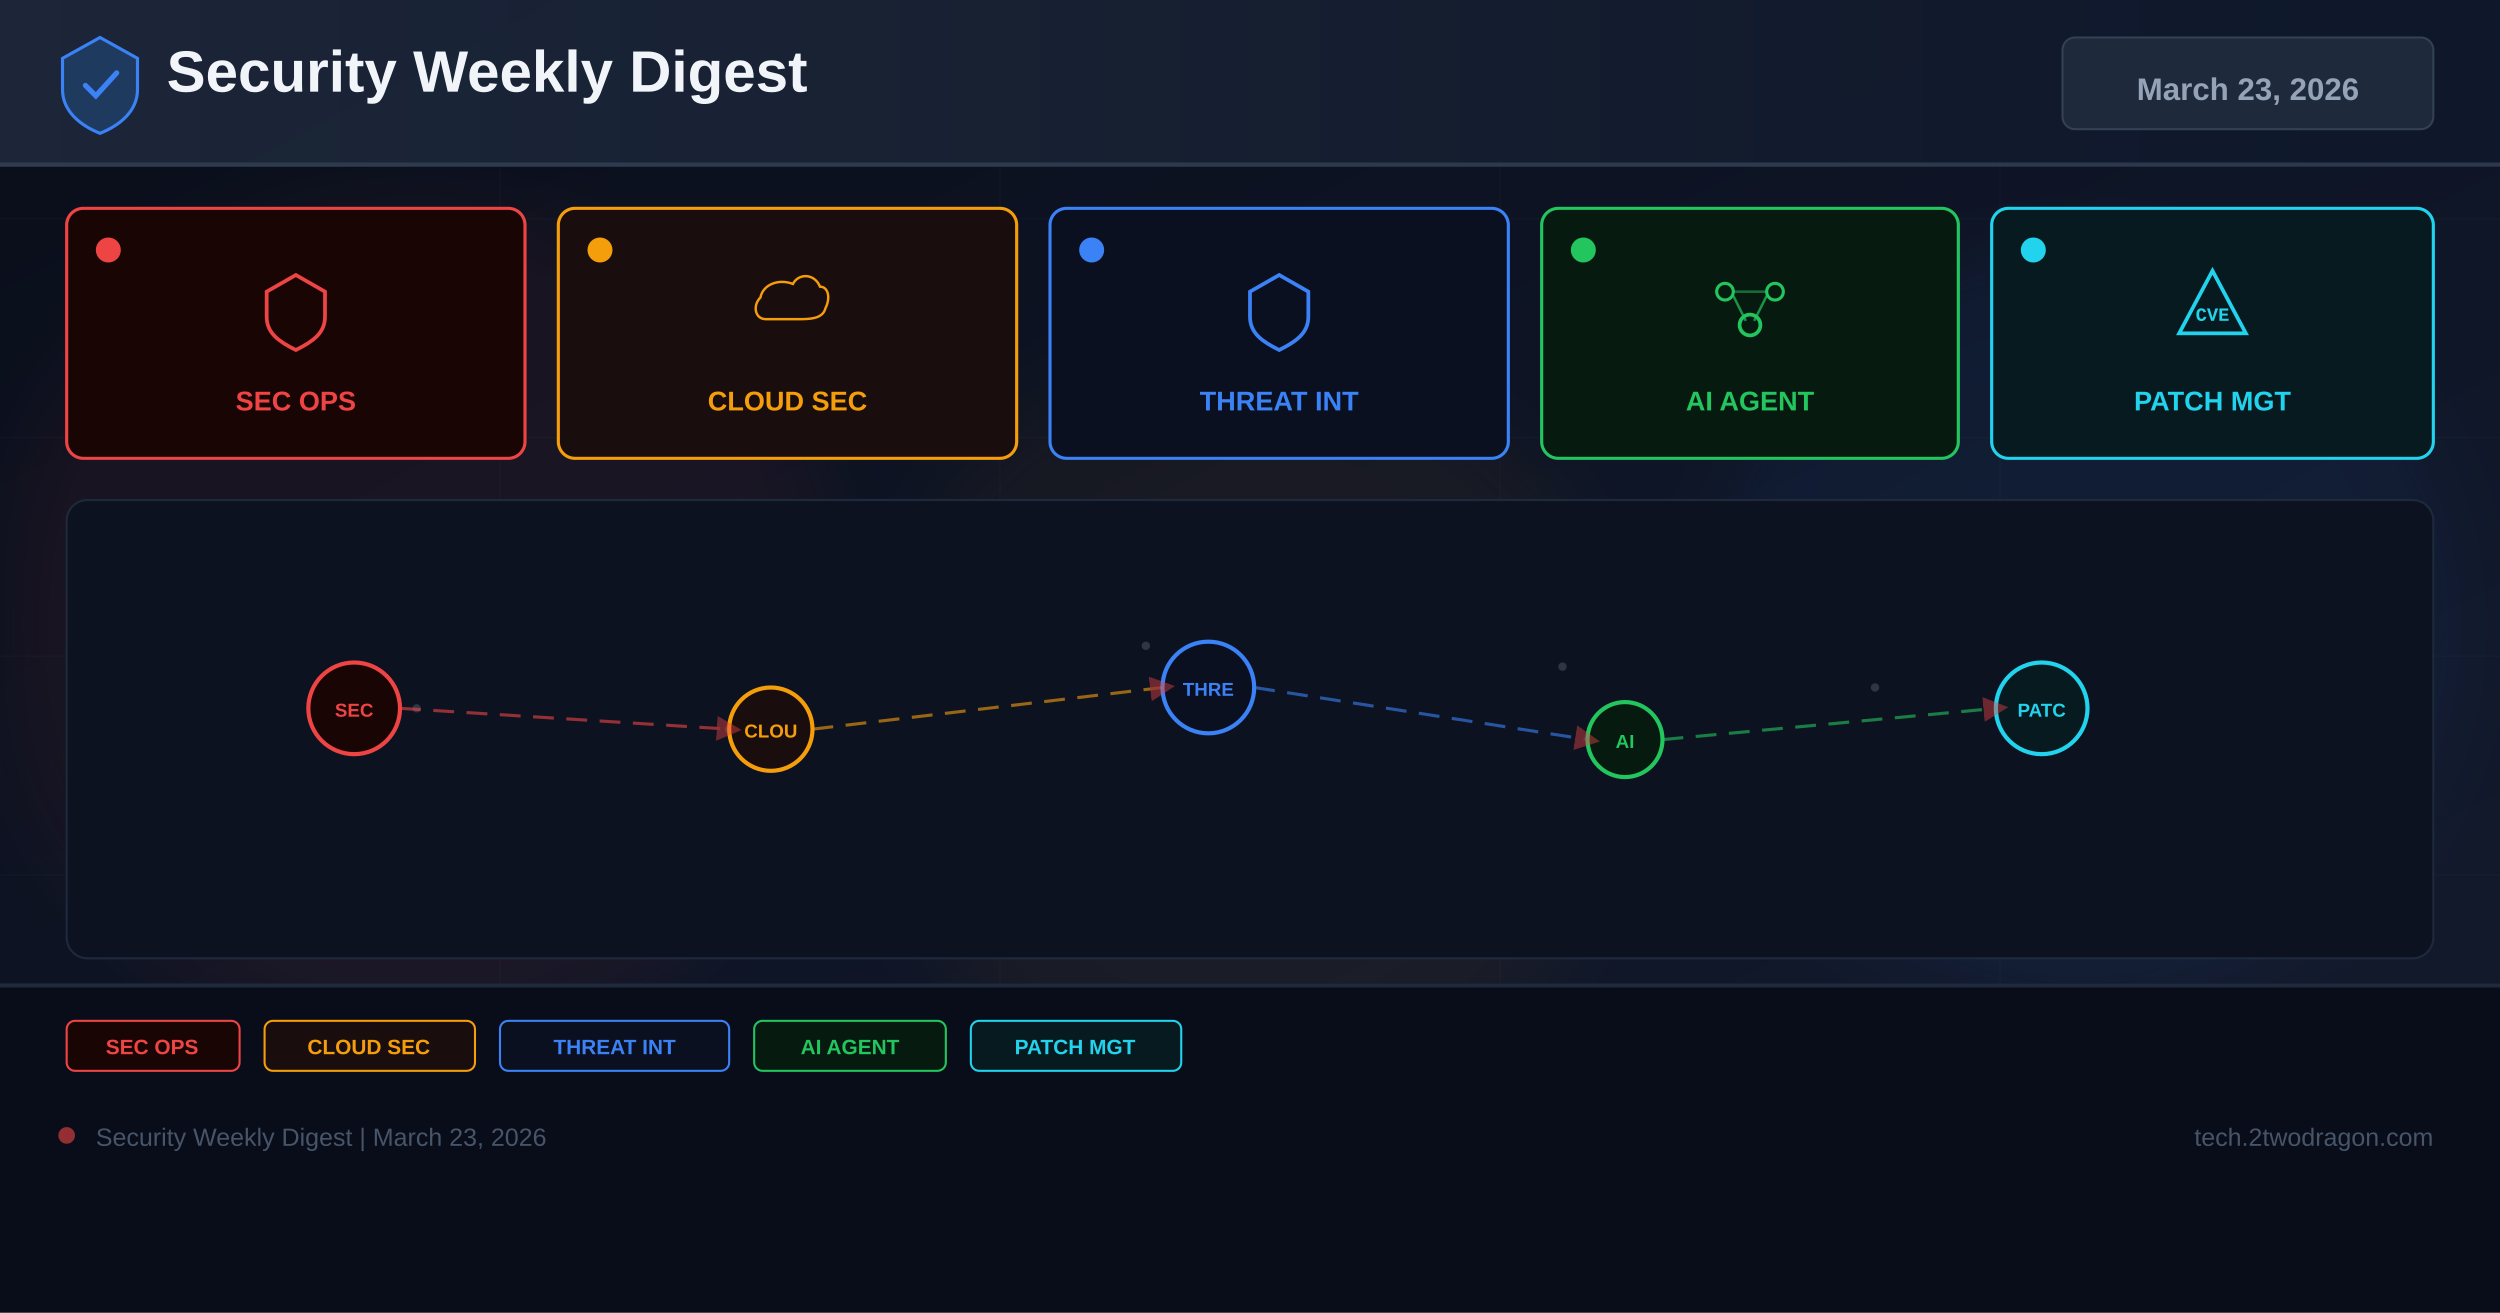
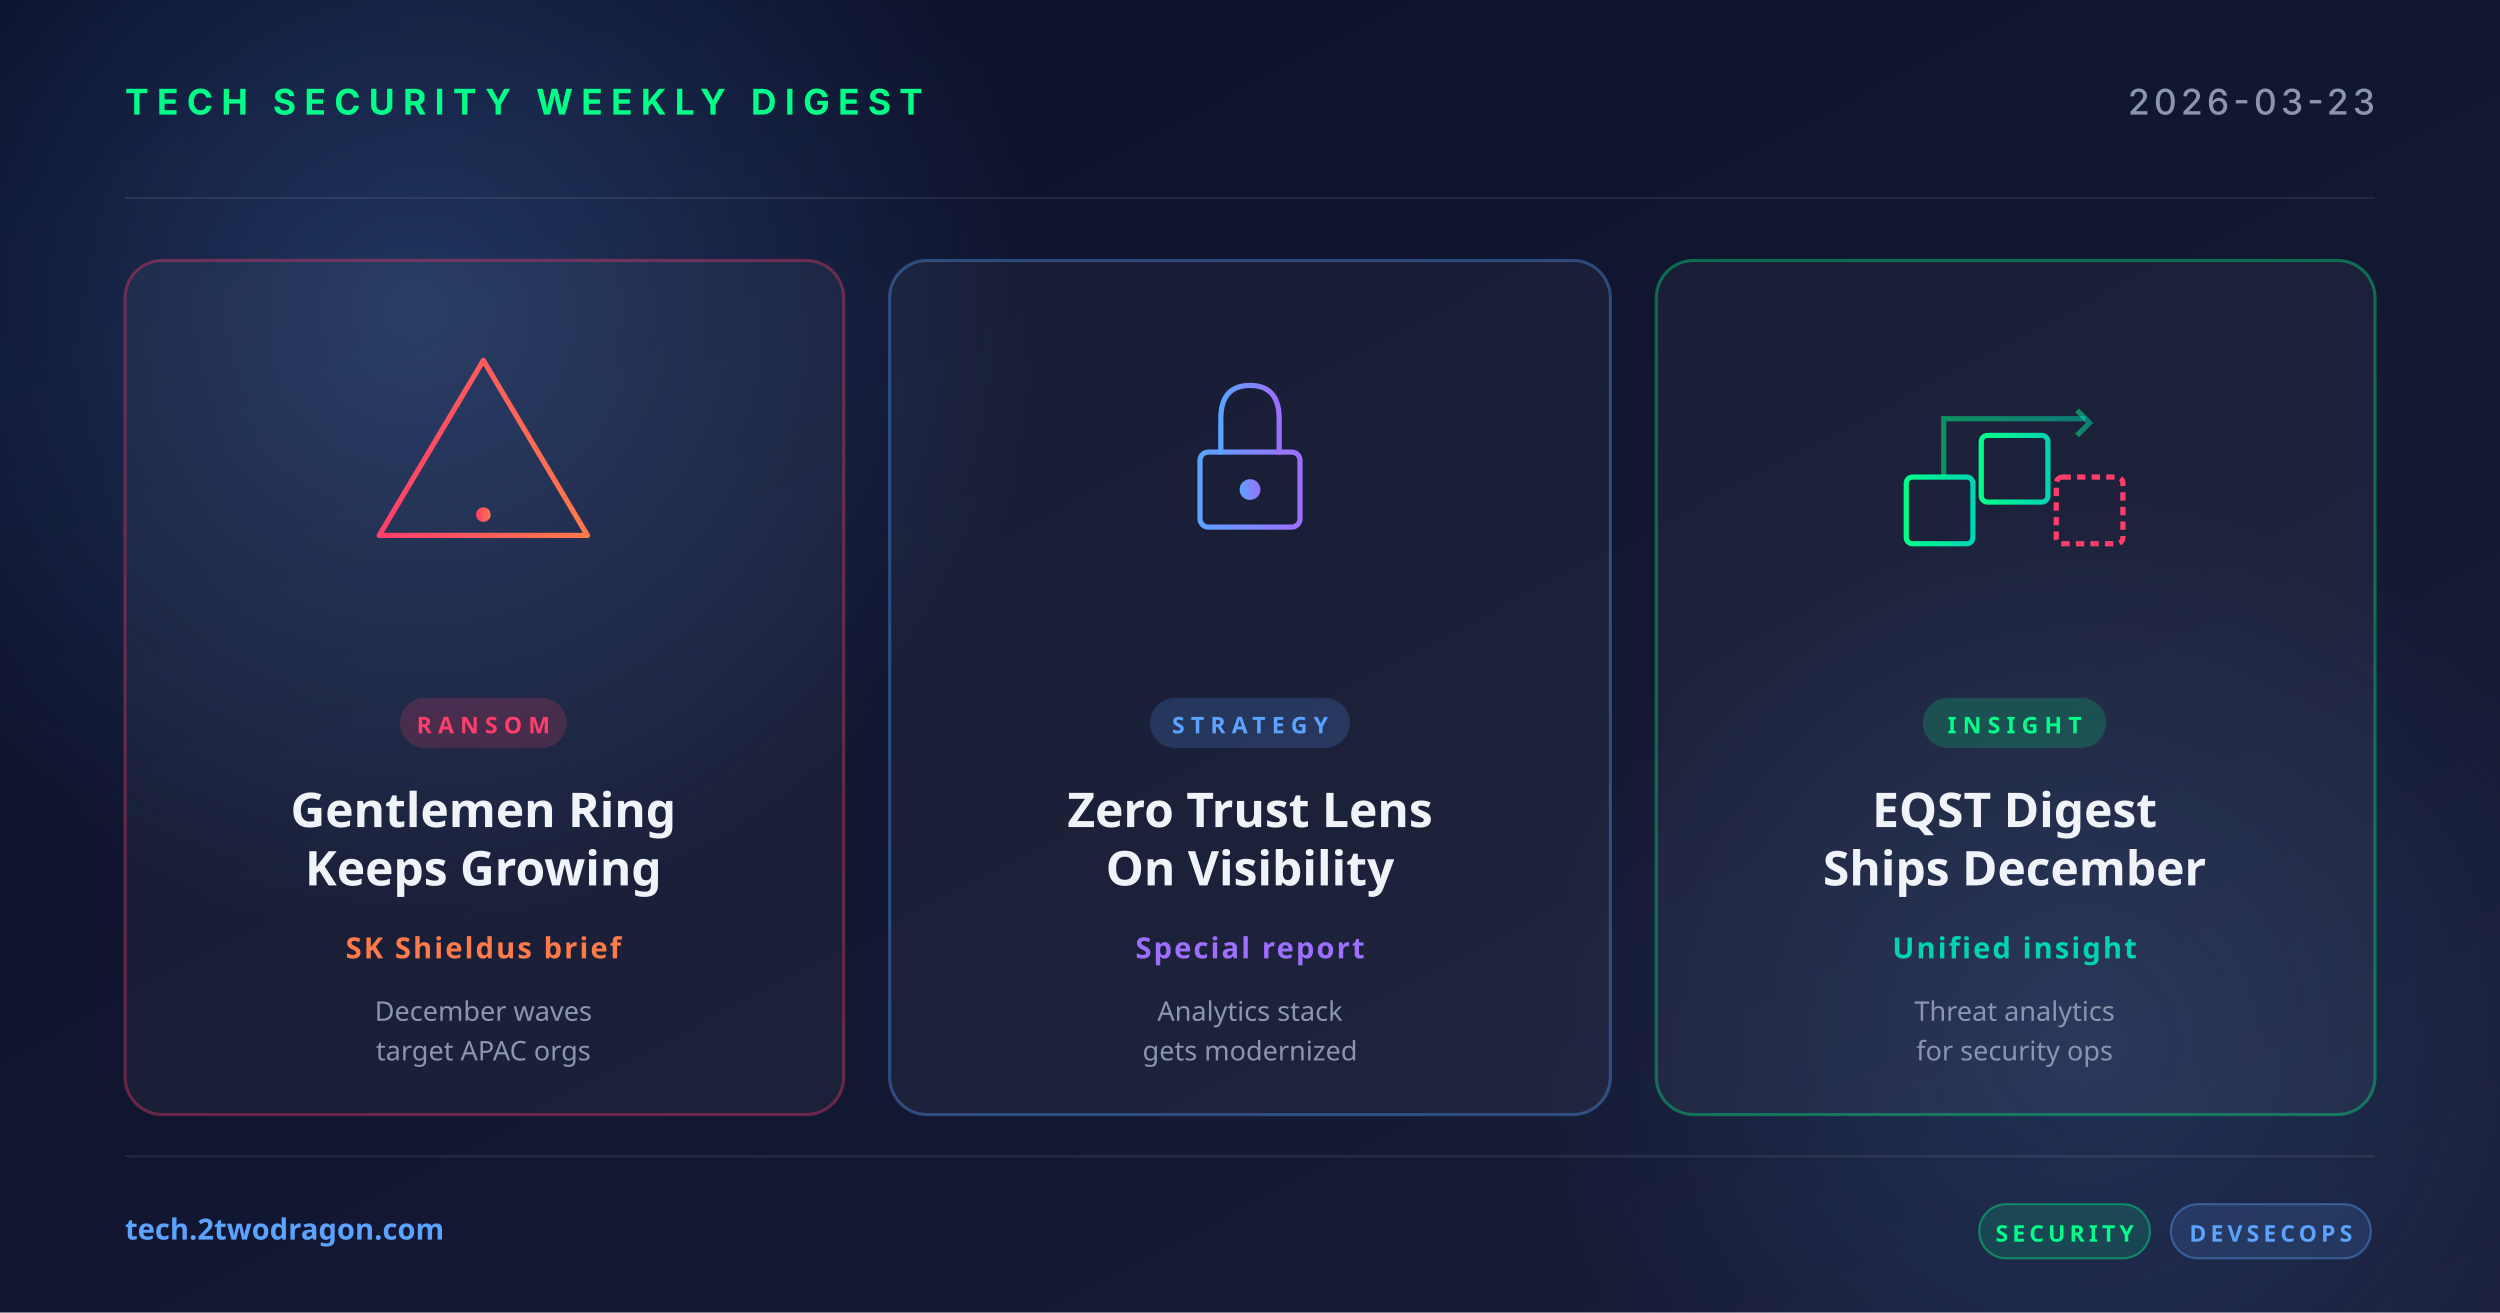
<svg xmlns="http://www.w3.org/2000/svg" width="1200" height="630" viewBox="0 0 1200 630">
  <defs>
-     <linearGradient id="bg" x1="0%" y1="0%" x2="100%" y2="100%">
-       <stop offset="0%" stop-color="#0a0e1a" />
-       <stop offset="60%" stop-color="#0f1628" />
-       <stop offset="100%" stop-color="#141b2d" />
+     <linearGradient id="bg" x1="0" y1="0" x2="1" y2="1">
+       <stop offset="0" stop-color="#0a0e27" />
+       <stop offset="1" stop-color="#1a1f3a" />
    </linearGradient>
-     <linearGradient id="hg" x1="0%" y1="0%" x2="100%" y2="0%">
-       <stop offset="0%" stop-color="#1e293b" />
-       <stop offset="100%" stop-color="#0f172a" />
+     <linearGradient id="accentRed" x1="0" y1="0" x2="1" y2="0">
+       <stop offset="0" stop-color="#ff3e6c" />
+       <stop offset="1" stop-color="#ff7a4a" />
    </linearGradient>
-     <filter id="glow" x="-50%" y="-50%" width="200%" height="200%">
-       <feGaussianBlur stdDeviation="18" />
-     </filter>
-     <marker id="ar" markerWidth="8" markerHeight="8" refX="4" refY="4" orient="auto">
-       <path d="M0,0 L8,4 L0,8 Z" fill="#ef4444" opacity="0.7" />
-     </marker>
+     <linearGradient id="accentBlue" x1="0" y1="0" x2="1" y2="0">
+       <stop offset="0" stop-color="#5ba3ff" />
+       <stop offset="1" stop-color="#9d6fff" />
+     </linearGradient>
+     <linearGradient id="accentGreen" x1="0" y1="0" x2="1" y2="0">
+       <stop offset="0" stop-color="#00ff88" />
+       <stop offset="1" stop-color="#00d4b2" />
+     </linearGradient>
+     <radialGradient id="glow" cx="0.5" cy="0.5" r="0.5">
+       <stop offset="0" stop-color="#5ba3ff" stop-opacity="0.25" />
+       <stop offset="1" stop-color="#5ba3ff" stop-opacity="0" />
+     </radialGradient>
  </defs>
  <rect width="1200" height="630" fill="url(#bg)" />
-   <g opacity="0.04" stroke="#94a3b8" stroke-width="0.5">
-     <line x1="0" y1="105" x2="1200" y2="105" />
-     <line x1="0" y1="210" x2="1200" y2="210" />
-     <line x1="0" y1="315" x2="1200" y2="315" />
-     <line x1="0" y1="420" x2="1200" y2="420" />
-     <line x1="0" y1="525" x2="1200" y2="525" />
-     <line x1="240" y1="0" x2="240" y2="630" />
-     <line x1="480" y1="0" x2="480" y2="630" />
-     <line x1="720" y1="0" x2="720" y2="630" />
-     <line x1="960" y1="0" x2="960" y2="630" />
+   <circle cx="200" cy="150" r="300" fill="url(#glow)" />
+   <circle cx="1000" cy="500" r="260" fill="url(#glow)" opacity="0.6" />
+   <g opacity="0.08" stroke="#ffffff" stroke-width="1">
+     <line x1="60" y1="95" x2="1140" y2="95" />
+     <line x1="60" y1="555" x2="1140" y2="555" />
  </g>
-   <circle cx="200" cy="300" r="200" fill="#ef4444" opacity="0.06" filter="url(#glow)" />
-   <circle cx="600" cy="350" r="180" fill="#f59e0b" opacity="0.05" filter="url(#glow)" />
-   <circle cx="1000" cy="300" r="180" fill="#3b82f6" opacity="0.06" filter="url(#glow)" />
-   <rect x="0" y="0" width="1200" height="80" fill="url(#hg)" opacity="0.9" />
-   <rect x="0" y="78" width="1200" height="2" fill="#334155" opacity="0.8" />
-   <g transform="translate(48,40)">
-     <path d="M0,-22 L18,-12 L18,3 C18,13 10,20 0,24 C-10,20 -18,13 -18,3 L-18,-12 Z" fill="#1e3a5f" stroke="#3b82f6" stroke-width="1.5" />
-     <path d="M-7,1 L-2,6 L8,-5" stroke="#3b82f6" stroke-width="2.5" fill="none" stroke-linecap="round" />
+   <text x="60" y="55" font-family="system-ui, -apple-system, sans-serif" font-size="17" font-weight="700" fill="#00ff88" letter-spacing="4">TECH SECURITY WEEKLY DIGEST</text>
+   <text x="1140" y="55" text-anchor="end" font-family="system-ui, -apple-system, sans-serif" font-size="17" font-weight="500" fill="#8b95b0" letter-spacing="2">2026-03-23</text>
+   <g transform="translate(60, 125)">
+     <rect width="345" height="410" rx="18" fill="rgba(255,255,255,0.04)" stroke="rgba(255,62,108,0.35)" stroke-width="1.5" />
+     <g transform="translate(172, 92)" fill="none" stroke="url(#accentRed)" stroke-width="2.5" stroke-linecap="round" stroke-linejoin="round">
+       <path d="M0,-44 L50,40 L-50,40 Z" />
+       <line x1="0" y1="-16" x2="0" y2="16" stroke-width="3.5" />
+       <circle cx="0" cy="30" r="3.5" fill="url(#accentRed)" stroke="none" />
+     </g>
+     <rect x="132" y="210" width="80" height="24" rx="12" fill="rgba(255,62,108,0.18)" />
+     <text x="172" y="227" text-anchor="middle" font-family="system-ui, sans-serif" font-size="11" font-weight="700" fill="#ff3e6c" letter-spacing="3">RANSOM</text>
+     <text x="172" y="272" text-anchor="middle" font-family="system-ui, sans-serif" font-size="23" font-weight="700" fill="#f0f4f8">Gentlemen Ring</text>
+     <text x="172" y="300" text-anchor="middle" font-family="system-ui, sans-serif" font-size="23" font-weight="700" fill="#f0f4f8">Keeps Growing</text>
+     <text x="172" y="335" text-anchor="middle" font-family="system-ui, sans-serif" font-size="14" font-weight="600" fill="#ff7a4a" letter-spacing="1">SK Shieldus brief</text>
+     <text x="172" y="365" text-anchor="middle" font-family="system-ui, sans-serif" font-size="13" fill="#8b95b0">December waves</text>
+     <text x="172" y="384" text-anchor="middle" font-family="system-ui, sans-serif" font-size="13" fill="#8b95b0">target APAC orgs</text>
  </g>
-   <text x="80" y="44" font-family="Arial,sans-serif" font-size="28" font-weight="700" fill="#f1f5f9">Security Weekly Digest</text>
-   <rect x="990" y="18" width="178" height="44" rx="6" fill="#1e293b" stroke="#334155" stroke-width="1" />
-   <text x="1079" y="48" font-family="Arial,sans-serif" font-size="15" font-weight="700" fill="#94a3b8" text-anchor="middle">March 23, 2026</text>
-   <rect x="32" y="100" width="220" height="120" rx="8" fill="#1a0505" stroke="#ef4444" stroke-width="1.5" />
-   <circle cx="52" cy="120" r="6" fill="#ef4444" />
-   <g transform="translate(142,148)">
-     <path d="M0,-16 L14,-8 L14,4 C14,12 8,16 0,20 C-8,16 -14,12 -14,4 L-14,-8 Z" fill="none" stroke="#ef4444" stroke-width="1.8" />
+   <g transform="translate(427, 125)">
+     <rect width="346" height="410" rx="18" fill="rgba(255,255,255,0.04)" stroke="rgba(91,163,255,0.35)" stroke-width="1.5" />
+     <g transform="translate(173, 92)" fill="none" stroke="url(#accentBlue)" stroke-width="2.5" stroke-linecap="round">
+       <rect x="-24" y="0" width="48" height="36" rx="4" />
+       <path d="M-14,0 L-14,-16 Q-14,-32 0,-32 Q14,-32 14,-16 L14,0" />
+       <circle cx="0" cy="18" r="5" fill="url(#accentBlue)" stroke="none" />
+     </g>
+     <rect x="125" y="210" width="96" height="24" rx="12" fill="rgba(91,163,255,0.18)" />
+     <text x="173" y="227" text-anchor="middle" font-family="system-ui, sans-serif" font-size="11" font-weight="700" fill="#5ba3ff" letter-spacing="3">STRATEGY</text>
+     <text x="173" y="272" text-anchor="middle" font-family="system-ui, sans-serif" font-size="23" font-weight="700" fill="#f0f4f8">Zero Trust Lens</text>
+     <text x="173" y="300" text-anchor="middle" font-family="system-ui, sans-serif" font-size="23" font-weight="700" fill="#f0f4f8">On Visibility</text>
+     <text x="173" y="335" text-anchor="middle" font-family="system-ui, sans-serif" font-size="14" font-weight="600" fill="#9d6fff" letter-spacing="1">Special report</text>
+     <text x="173" y="365" text-anchor="middle" font-family="system-ui, sans-serif" font-size="13" fill="#8b95b0">Analytics stack</text>
+     <text x="173" y="384" text-anchor="middle" font-family="system-ui, sans-serif" font-size="13" fill="#8b95b0">gets modernized</text>
  </g>
-   <text x="142" y="197" font-family="Arial,sans-serif" font-size="13" font-weight="700" fill="#ef4444" text-anchor="middle">SEC OPS</text>
-   <rect x="268" y="100" width="220" height="120" rx="8" fill="#1a0d0d" stroke="#f59e0b" stroke-width="1.5" />
-   <circle cx="288" cy="120" r="6" fill="#f59e0b" />
-   <g transform="translate(378,148)">
-     <path d="M-16,8 C-24,8 -26,-2 -20,-8 C-18,-18 -6,-22 4,-18 C8,-26 20,-26 24,-16 C30,-16 32,-8 28,0 C26,8 16,8 8,8 Z" fill="none" stroke="#f59e0b" stroke-width="1.8" transform="scale(0.65)" />
+   <g transform="translate(795, 125)">
+     <rect width="345" height="410" rx="18" fill="rgba(255,255,255,0.04)" stroke="rgba(0,255,136,0.35)" stroke-width="1.5" />
+     <g transform="translate(172, 92)" fill="none" stroke="url(#accentGreen)" stroke-width="2.5">
+       <rect x="-52" y="12" width="32" height="32" rx="3" />
+       <rect x="-16" y="-8" width="32" height="32" rx="3" />
+       <rect x="20" y="12" width="32" height="32" rx="3" stroke="#ff3e6c" stroke-dasharray="4 3" />
+       <path d="M-34,12 L-34,-16 L34,-16" stroke-opacity="0.5" />
+       <polyline points="30,-20 36,-14 30,-8" stroke-opacity="0.5" />
+     </g>
+     <rect x="128" y="210" width="88" height="24" rx="12" fill="rgba(0,255,136,0.18)" />
+     <text x="172" y="227" text-anchor="middle" font-family="system-ui, sans-serif" font-size="11" font-weight="700" fill="#00ff88" letter-spacing="3">INSIGHT</text>
+     <text x="172" y="272" text-anchor="middle" font-family="system-ui, sans-serif" font-size="23" font-weight="700" fill="#f0f4f8">EQST Digest</text>
+     <text x="172" y="300" text-anchor="middle" font-family="system-ui, sans-serif" font-size="23" font-weight="700" fill="#f0f4f8">Ships December</text>
+     <text x="172" y="335" text-anchor="middle" font-family="system-ui, sans-serif" font-size="14" font-weight="600" fill="#00d4b2" letter-spacing="1">Unified insight</text>
+     <text x="172" y="365" text-anchor="middle" font-family="system-ui, sans-serif" font-size="13" fill="#8b95b0">Threat analytics</text>
+     <text x="172" y="384" text-anchor="middle" font-family="system-ui, sans-serif" font-size="13" fill="#8b95b0">for security ops</text>
  </g>
-   <text x="378" y="197" font-family="Arial,sans-serif" font-size="13" font-weight="700" fill="#f59e0b" text-anchor="middle">CLOUD SEC</text>
-   <rect x="504" y="100" width="220" height="120" rx="8" fill="#0a1020" stroke="#3b82f6" stroke-width="1.5" />
-   <circle cx="524" cy="120" r="6" fill="#3b82f6" />
-   <g transform="translate(614,148)">
-     <path d="M0,-16 L14,-8 L14,4 C14,12 8,16 0,20 C-8,16 -14,12 -14,4 L-14,-8 Z" fill="none" stroke="#3b82f6" stroke-width="1.8" />
+   <text x="60" y="595" font-family="system-ui, sans-serif" font-size="14" font-weight="600" fill="#5ba3ff">tech.2twodragon.com</text>
+   <g transform="translate(950, 578)">
+     <rect x="0" y="0" width="82" height="26" rx="13" fill="rgba(0,255,136,0.14)" stroke="rgba(0,255,136,0.4)" />
+     <text x="41" y="18" text-anchor="middle" font-family="system-ui, sans-serif" font-size="11" font-weight="700" fill="#00ff88" letter-spacing="2">SECURITY</text>
+     <rect x="92" y="0" width="96" height="26" rx="13" fill="rgba(91,163,255,0.14)" stroke="rgba(91,163,255,0.4)" />
+     <text x="140" y="18" text-anchor="middle" font-family="system-ui, sans-serif" font-size="11" font-weight="700" fill="#5ba3ff" letter-spacing="2">DEVSECOPS</text>
  </g>
-   <text x="614" y="197" font-family="Arial,sans-serif" font-size="13" font-weight="700" fill="#3b82f6" text-anchor="middle">THREAT INT</text>
-   <rect x="740" y="100" width="200" height="120" rx="8" fill="#071a10" stroke="#22c55e" stroke-width="1.5" />
-   <circle cx="760" cy="120" r="6" fill="#22c55e" />
-   <g transform="translate(840,148)">
-     <circle cx="-12" cy="-8" r="4" fill="none" stroke="#22c55e" stroke-width="1.5" />
-     <circle cx="12" cy="-8" r="4" fill="none" stroke="#22c55e" stroke-width="1.5" />
-     <circle cx="0" cy="8" r="5" fill="none" stroke="#22c55e" stroke-width="1.8" />
-     <line x1="-8" y1="-6" x2="-2" y2="6" stroke="#22c55e" stroke-width="1.2" opacity="0.7" />
-     <line x1="8" y1="-6" x2="2" y2="6" stroke="#22c55e" stroke-width="1.2" opacity="0.7" />
-     <line x1="-8" y1="-8" x2="8" y2="-8" stroke="#22c55e" stroke-width="1.2" opacity="0.5" />
-   </g>
-   <text x="840" y="197" font-family="Arial,sans-serif" font-size="13" font-weight="700" fill="#22c55e" text-anchor="middle">AI AGENT</text>
-   <rect x="956" y="100" width="212" height="120" rx="8" fill="#071a20" stroke="#22d3ee" stroke-width="1.5" />
-   <circle cx="976" cy="120" r="6" fill="#22d3ee" />
-   <g transform="translate(1062,148)">
-     <path d="M0,-18 L16,12 L-16,12 Z" fill="none" stroke="#22d3ee" stroke-width="1.8" />
-     <text x="0" y="6" font-family="Courier New" font-size="9" font-weight="700" fill="#22d3ee" text-anchor="middle">CVE</text>
-   </g>
-   <text x="1062" y="197" font-family="Arial,sans-serif" font-size="13" font-weight="700" fill="#22d3ee" text-anchor="middle">PATCH MGT</text>
-   <rect x="32" y="240" width="1136" height="220" rx="10" fill="#0c1220" stroke="#1e293b" stroke-width="1" />
-   <g opacity="0.25">
-     <circle cx="180" cy="330" r="2" fill="#94a3b8" />
-     <circle cx="200" cy="340" r="2" fill="#94a3b8" />
-     <circle cx="550" cy="310" r="2" fill="#94a3b8" />
-     <circle cx="570" cy="325" r="2" fill="#94a3b8" />
-     <circle cx="750" cy="320" r="2" fill="#94a3b8" />
-     <circle cx="900" cy="330" r="2" fill="#94a3b8" />
-     <circle cx="350" cy="350" r="2" fill="#94a3b8" />
-     <circle cx="1000" cy="340" r="2" fill="#94a3b8" />
-   </g>
-   <circle cx="170" cy="340" r="22" fill="#1a0505" stroke="#ef4444" stroke-width="2" />
-   <text x="170" y="344" font-family="Arial,sans-serif" font-size="9" font-weight="700" fill="#ef4444" text-anchor="middle">SEC</text>
-   <circle cx="370" cy="350" r="20" fill="#1a0d0d" stroke="#f59e0b" stroke-width="2" />
-   <text x="370" y="354" font-family="Arial,sans-serif" font-size="9" font-weight="700" fill="#f59e0b" text-anchor="middle">CLOU</text>
-   <circle cx="580" cy="330" r="22" fill="#0a1020" stroke="#3b82f6" stroke-width="2" />
-   <text x="580" y="334" font-family="Arial,sans-serif" font-size="9" font-weight="700" fill="#3b82f6" text-anchor="middle">THRE</text>
-   <circle cx="780" cy="355" r="18" fill="#071a10" stroke="#22c55e" stroke-width="2" />
-   <text x="780" y="359" font-family="Arial,sans-serif" font-size="9" font-weight="700" fill="#22c55e" text-anchor="middle">AI</text>
-   <circle cx="980" cy="340" r="22" fill="#071a20" stroke="#22d3ee" stroke-width="2" />
-   <text x="980" y="344" font-family="Arial,sans-serif" font-size="9" font-weight="700" fill="#22d3ee" text-anchor="middle">PATC</text>
-   <line x1="192" y1="340" x2="350" y2="350" stroke="#ef4444" stroke-width="1.5" stroke-dasharray="10 6" opacity="0.6" marker-end="url(#ar)" />
-   <line x1="390" y1="350" x2="558" y2="330" stroke="#f59e0b" stroke-width="1.5" stroke-dasharray="10 6" opacity="0.6" marker-end="url(#ar)" />
-   <line x1="602" y1="330" x2="762" y2="355" stroke="#3b82f6" stroke-width="1.5" stroke-dasharray="10 6" opacity="0.6" marker-end="url(#ar)" />
-   <line x1="798" y1="355" x2="958" y2="340" stroke="#22c55e" stroke-width="1.5" stroke-dasharray="10 6" opacity="0.6" marker-end="url(#ar)" />
-   <rect x="0" y="472" width="1200" height="158" fill="#080c18" opacity="0.95" />
-   <rect x="0" y="472" width="1200" height="2" fill="#1e293b" />
-   <rect x="32" y="490" width="83" height="24" rx="4" fill="#1a0505" stroke="#ef4444" stroke-width="1" />
-   <text x="73" y="506" font-family="Arial,sans-serif" font-size="10" font-weight="700" fill="#ef4444" text-anchor="middle">SEC OPS</text>
-   <rect x="127" y="490" width="101" height="24" rx="4" fill="#1a0d0d" stroke="#f59e0b" stroke-width="1" />
-   <text x="177" y="506" font-family="Arial,sans-serif" font-size="10" font-weight="700" fill="#f59e0b" text-anchor="middle">CLOUD SEC</text>
-   <rect x="240" y="490" width="110" height="24" rx="4" fill="#0a1020" stroke="#3b82f6" stroke-width="1" />
-   <text x="295" y="506" font-family="Arial,sans-serif" font-size="10" font-weight="700" fill="#3b82f6" text-anchor="middle">THREAT INT</text>
-   <rect x="362" y="490" width="92" height="24" rx="4" fill="#071a10" stroke="#22c55e" stroke-width="1" />
-   <text x="408" y="506" font-family="Arial,sans-serif" font-size="10" font-weight="700" fill="#22c55e" text-anchor="middle">AI AGENT</text>
-   <rect x="466" y="490" width="101" height="24" rx="4" fill="#071a20" stroke="#22d3ee" stroke-width="1" />
-   <text x="516" y="506" font-family="Arial,sans-serif" font-size="10" font-weight="700" fill="#22d3ee" text-anchor="middle">PATCH MGT</text>
-   <circle cx="32" cy="545" r="4" fill="#ef4444" opacity="0.6" />
-   <text x="46" y="550" font-family="Arial,sans-serif" font-size="12" fill="#475569">Security Weekly Digest | March 23, 2026</text>
-   <text x="1168" y="550" font-family="Arial,sans-serif" font-size="12" fill="#475569" text-anchor="end">tech.2twodragon.com</text>
</svg>
